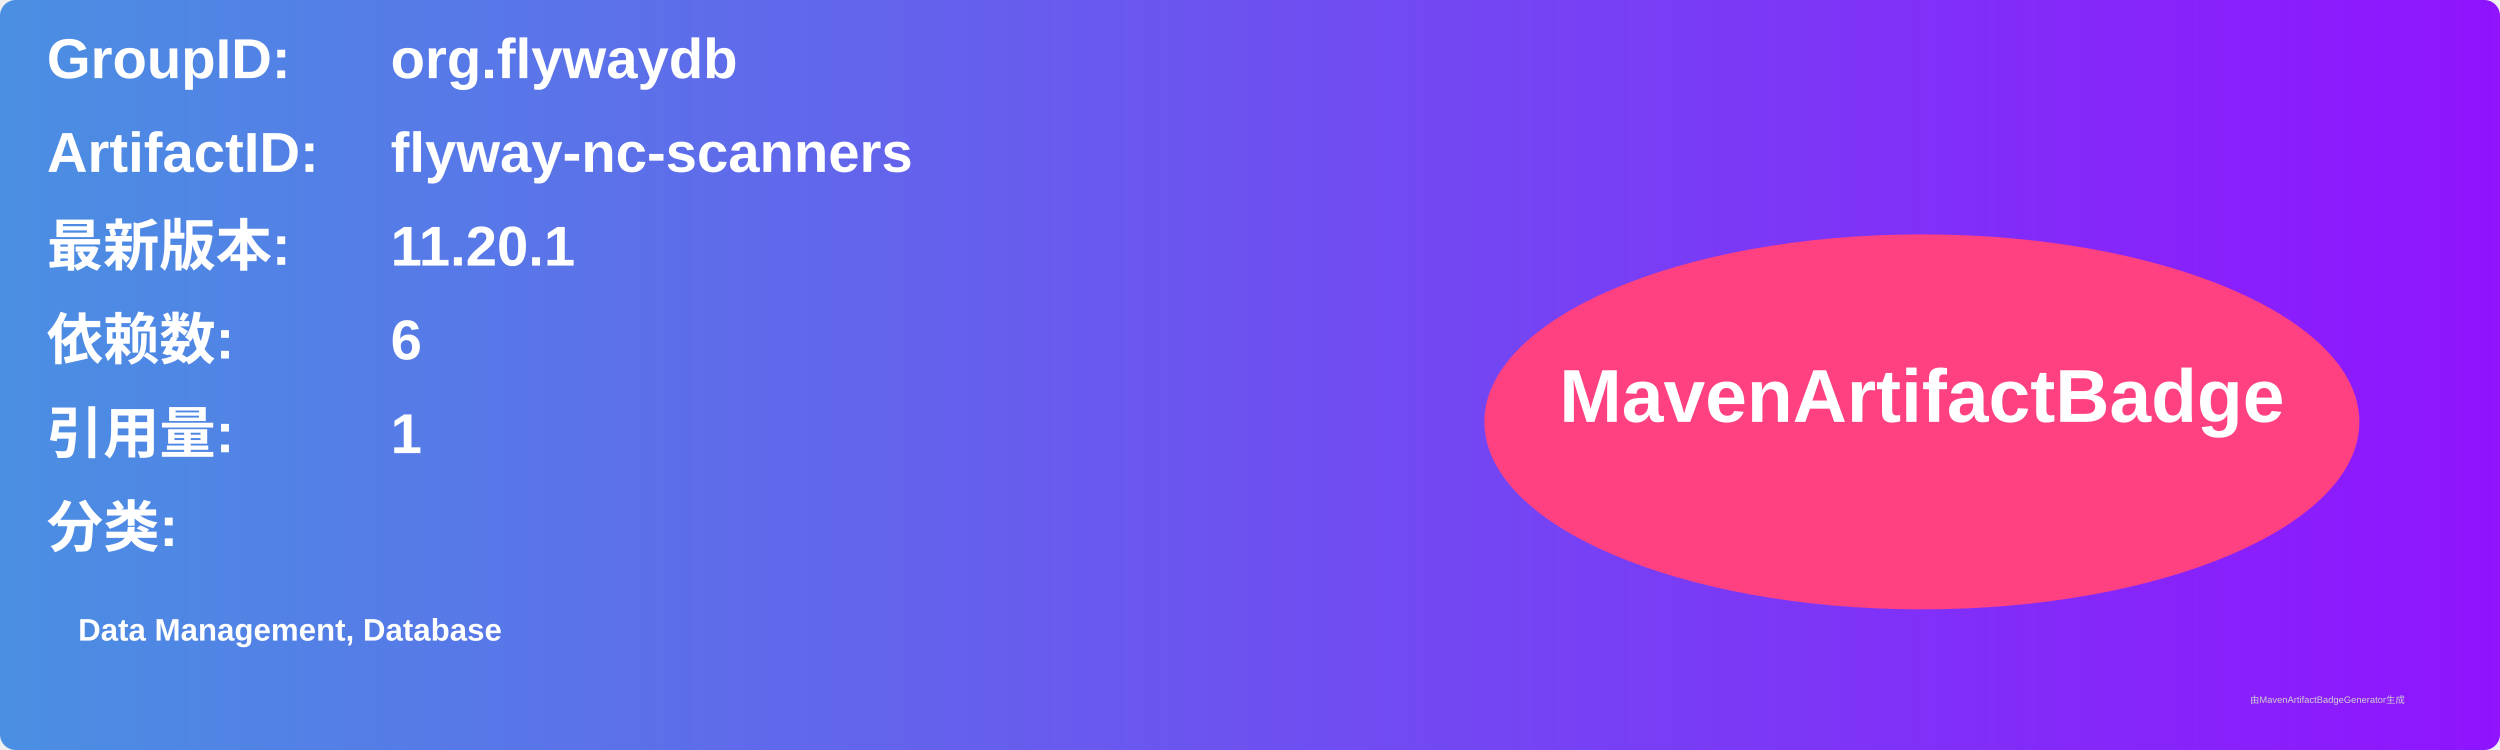
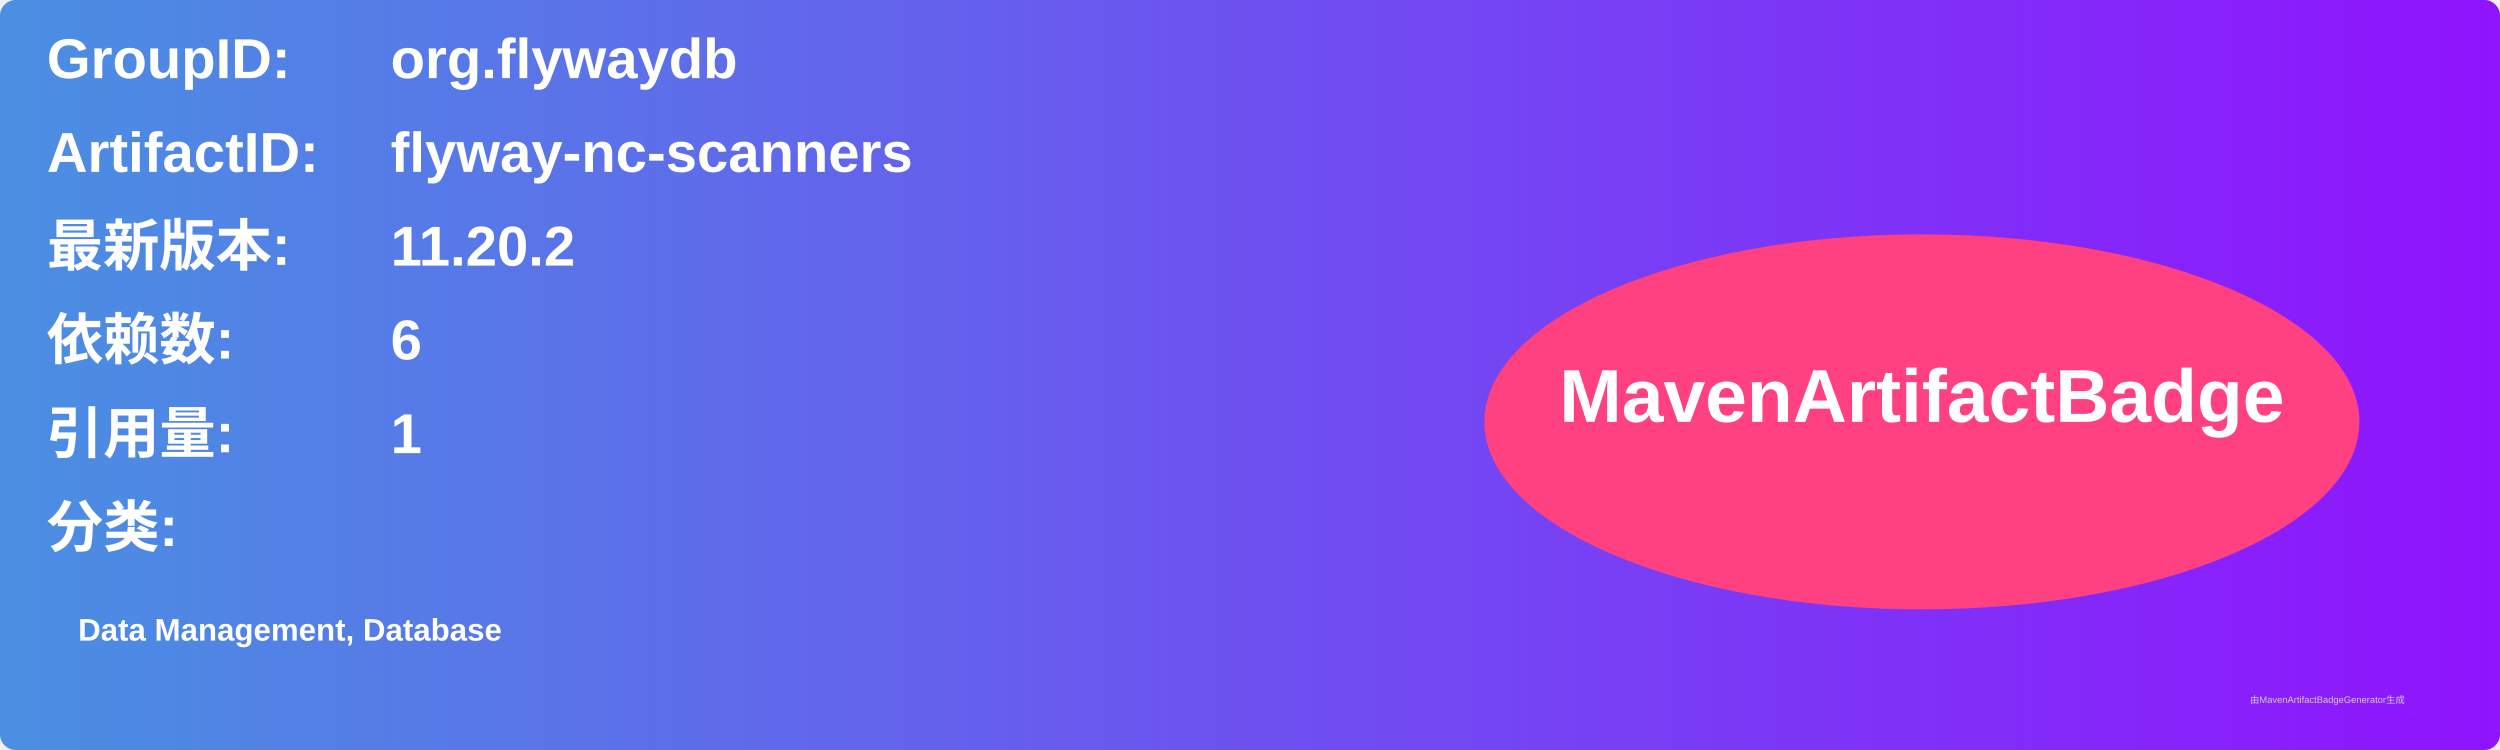
<svg xmlns="http://www.w3.org/2000/svg" width="800" height="240" viewBox="0 0 800 240">
  <linearGradient id="grad" x1="0%" y1="0%" x2="100%" y2="0%">
    <stop offset="0%" stop-color="#4a90e2" />
    <stop offset="100%" stop-color="#9013fe" />
  </linearGradient>
  <rect width="100%" height="100%" rx="5" ry="5" fill="url(#grad)" />
  <g transform="translate(15, 15)">
    <text x="0" y="10" font-family="Arial" font-size="18" fill="white" font-weight="bold" width="260">GroupID:</text>
    <text x="110" y="10" font-family="Arial" font-size="18" fill="white" font-weight="bold" width="460">org.flywaydb</text>
    <text x="0" y="40" font-family="Arial" font-size="18" fill="white" font-weight="bold" width="260">ArtifactID:</text>
    <text x="110" y="40" font-family="Arial" font-size="18" fill="white" font-weight="bold" width="460">flyway-nc-scanners</text>
    <text x="0" y="70" font-family="Arial" font-size="18" fill="white" font-weight="bold">最新版本:</text>
    <text x="110" y="70" font-family="Arial" font-size="18" fill="white" font-weight="bold">
-       <tspan font-weight="bold">11.20.1</tspan>
+       <tspan font-weight="bold">11.20.2</tspan>
    </text>
    <text x="0" y="100" font-family="Arial" font-size="18" fill="white" font-weight="bold">依赖数: </text>
    <text x="110" y="100" font-family="Arial" font-size="18" fill="white">
      <tspan font-weight="bold">6</tspan>
    </text>
    <text x="0" y="130" font-family="Arial" font-size="18" fill="white" font-weight="bold">引用量: </text>
    <text x="110" y="130" font-family="Arial" font-size="18" fill="white">
      <tspan font-weight="bold">1</tspan>
    </text>
    <text x="0" y="160" font-family="Arial" font-size="18" fill="white" font-weight="bold">分类:</text>
    <text x="10" y="190" font-family="Arial" font-size="10" fill="white">
      <tspan font-weight="bold">Data Management, Database</tspan>
    </text>
    <ellipse cx="600" cy="120" rx="140" ry="60" fill="#ff4081" />
    <text x="600" y="120" text-anchor="middle" font-family="Arial" font-size="24" fill="white" font-weight="bold">MavenArtifactBadge</text>
  </g>
  <text x="720" y="225" font-family="Arial" font-size="3" fill="#d0d0d0">由MavenArtifactBadgeGenerator生成</text>
</svg>
